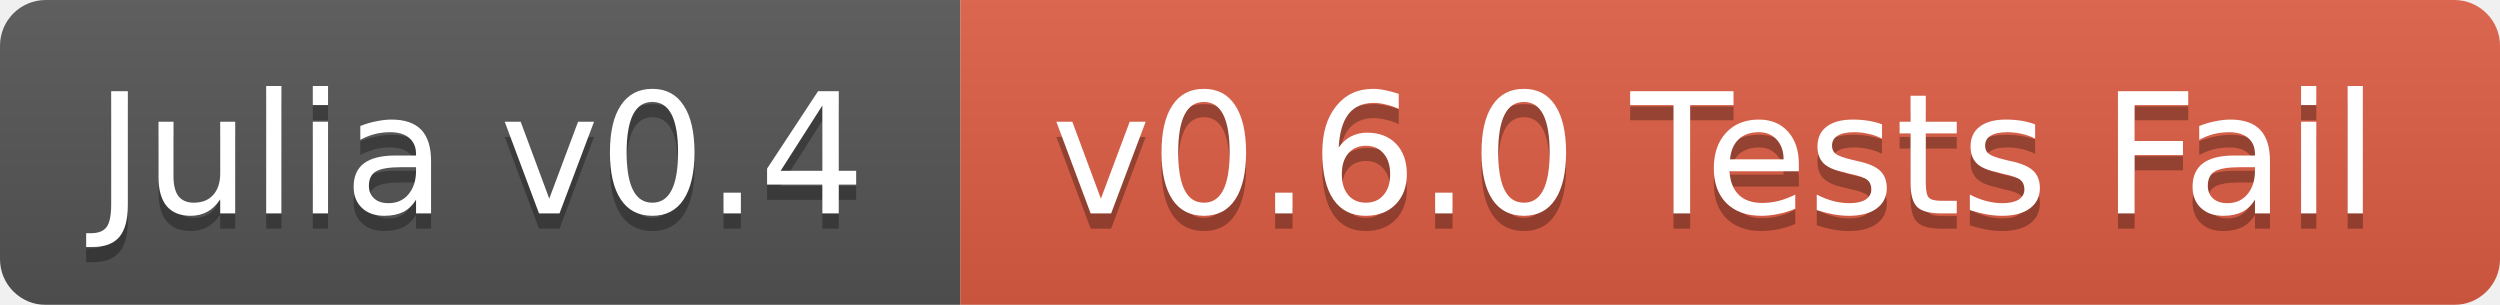
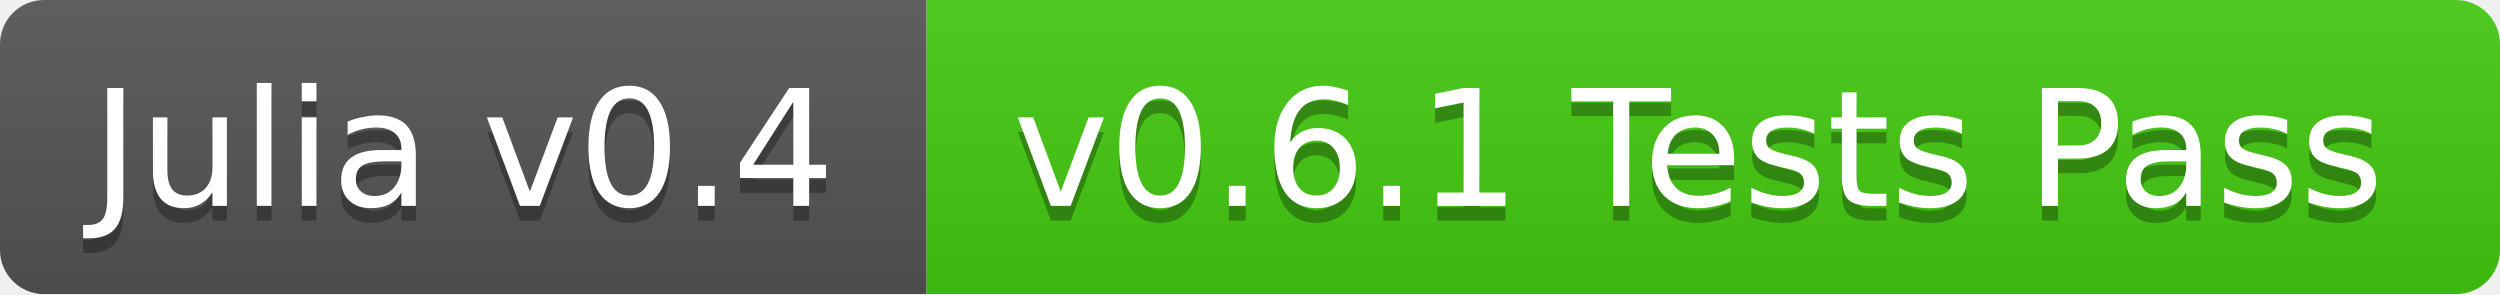
- <svg xmlns="http://www.w3.org/2000/svg" width="164" height="20">
+ <svg xmlns="http://www.w3.org/2000/svg" width="170" height="20">
  <linearGradient id="b" x2="0" y2="100%">
    <stop offset="0" stop-color="#bbb" stop-opacity=".1" />
    <stop offset="1" stop-opacity=".1" />
  </linearGradient>
  <mask id="a">
-     <rect width="164" height="20" rx="3" fill="#fff" />
+     <rect width="170" height="20" rx="3" fill="#fff" />
  </mask>
  <g mask="url(#a)">
    <path fill="#555" d="M0 0h63v20H0z" />
-     <path fill="#e05d44" d="M63 0h101v20H63z" />
-     <path fill="url(#b)" d="M0 0h164v20H0z" />
+     <path fill="#4c1" d="M63 0h107v20H63z" />
+     <path fill="url(#b)" d="M0 0h170v20H0z" />
  </g>
  <g fill="#fff" text-anchor="middle" font-family="DejaVu Sans,Verdana,Geneva,sans-serif" font-size="11">
    <text x="31.5" y="15" fill="#010101" fill-opacity=".3">Julia v0.4</text>
    <text x="31.5" y="14">Julia v0.4</text>
-     <text x="112.5" y="15" fill="#010101" fill-opacity=".3">v0.6.0 Tests Fail</text>
-     <text x="112.5" y="14">v0.6.0 Tests Fail</text>
+     <text x="115.5" y="15" fill="#010101" fill-opacity=".3">v0.6.1 Tests Pass</text>
+     <text x="115.5" y="14">v0.6.1 Tests Pass</text>
  </g>
</svg>
